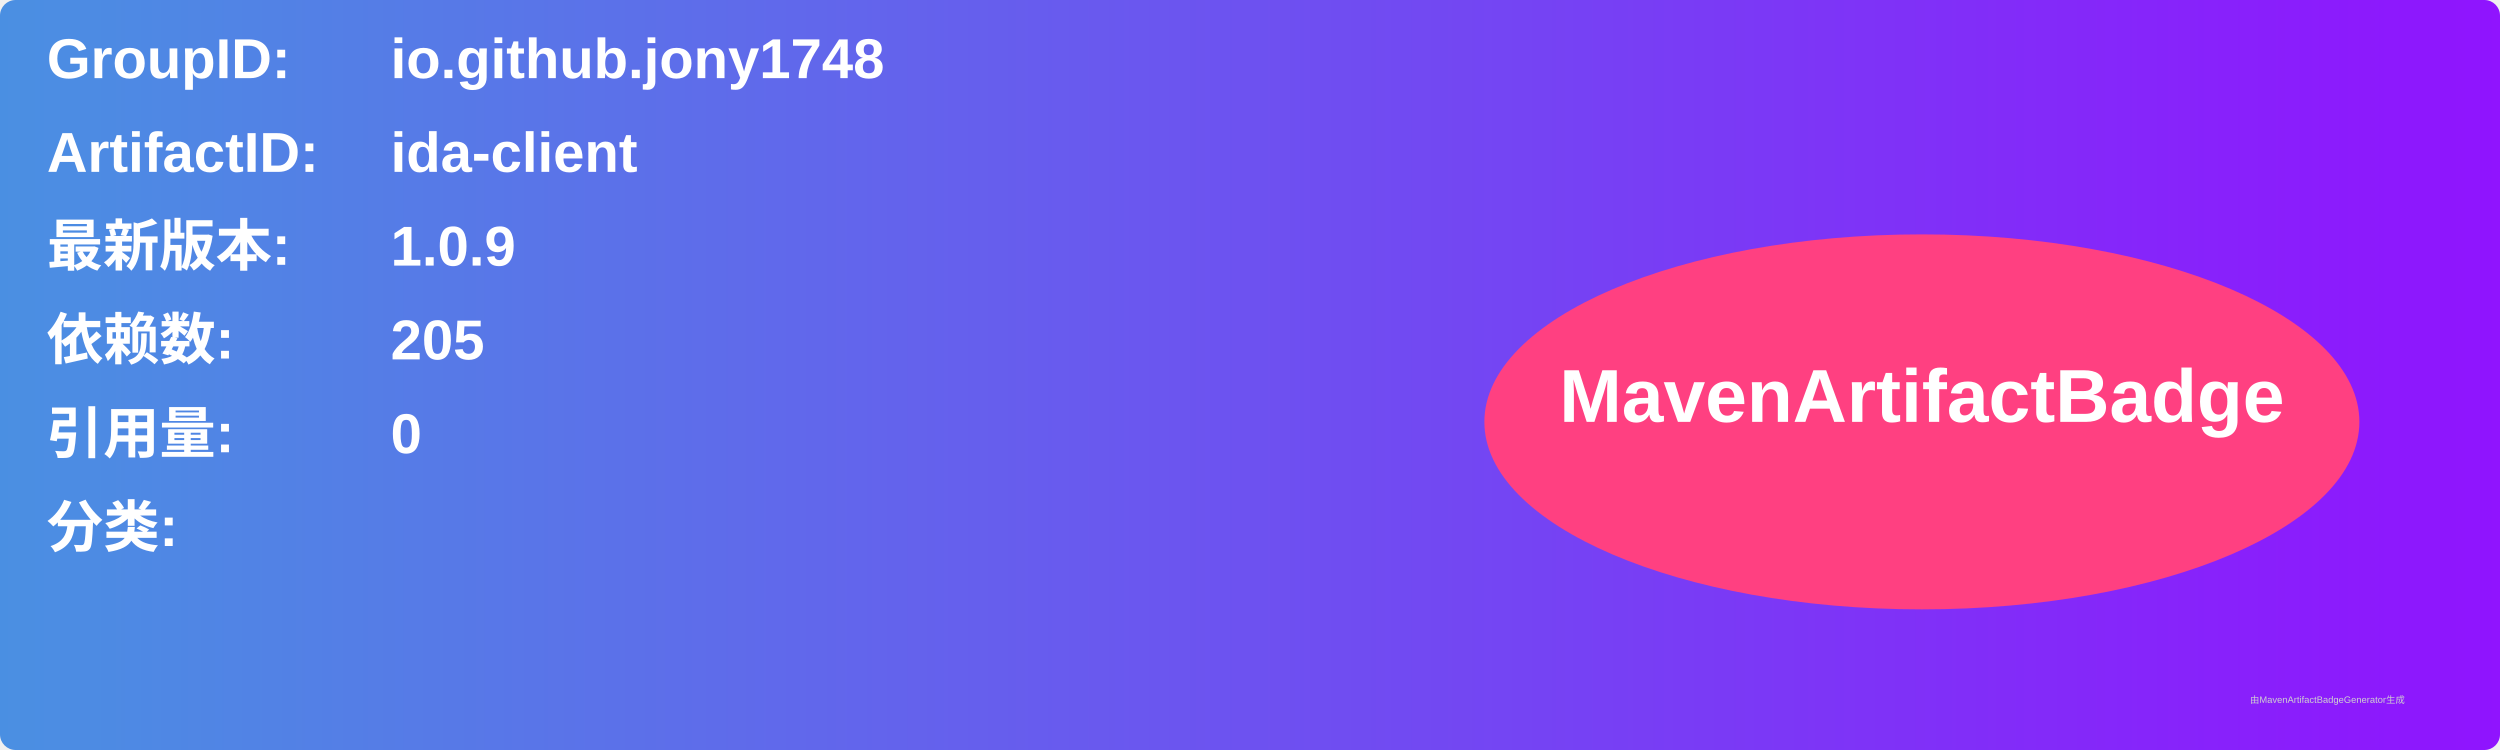
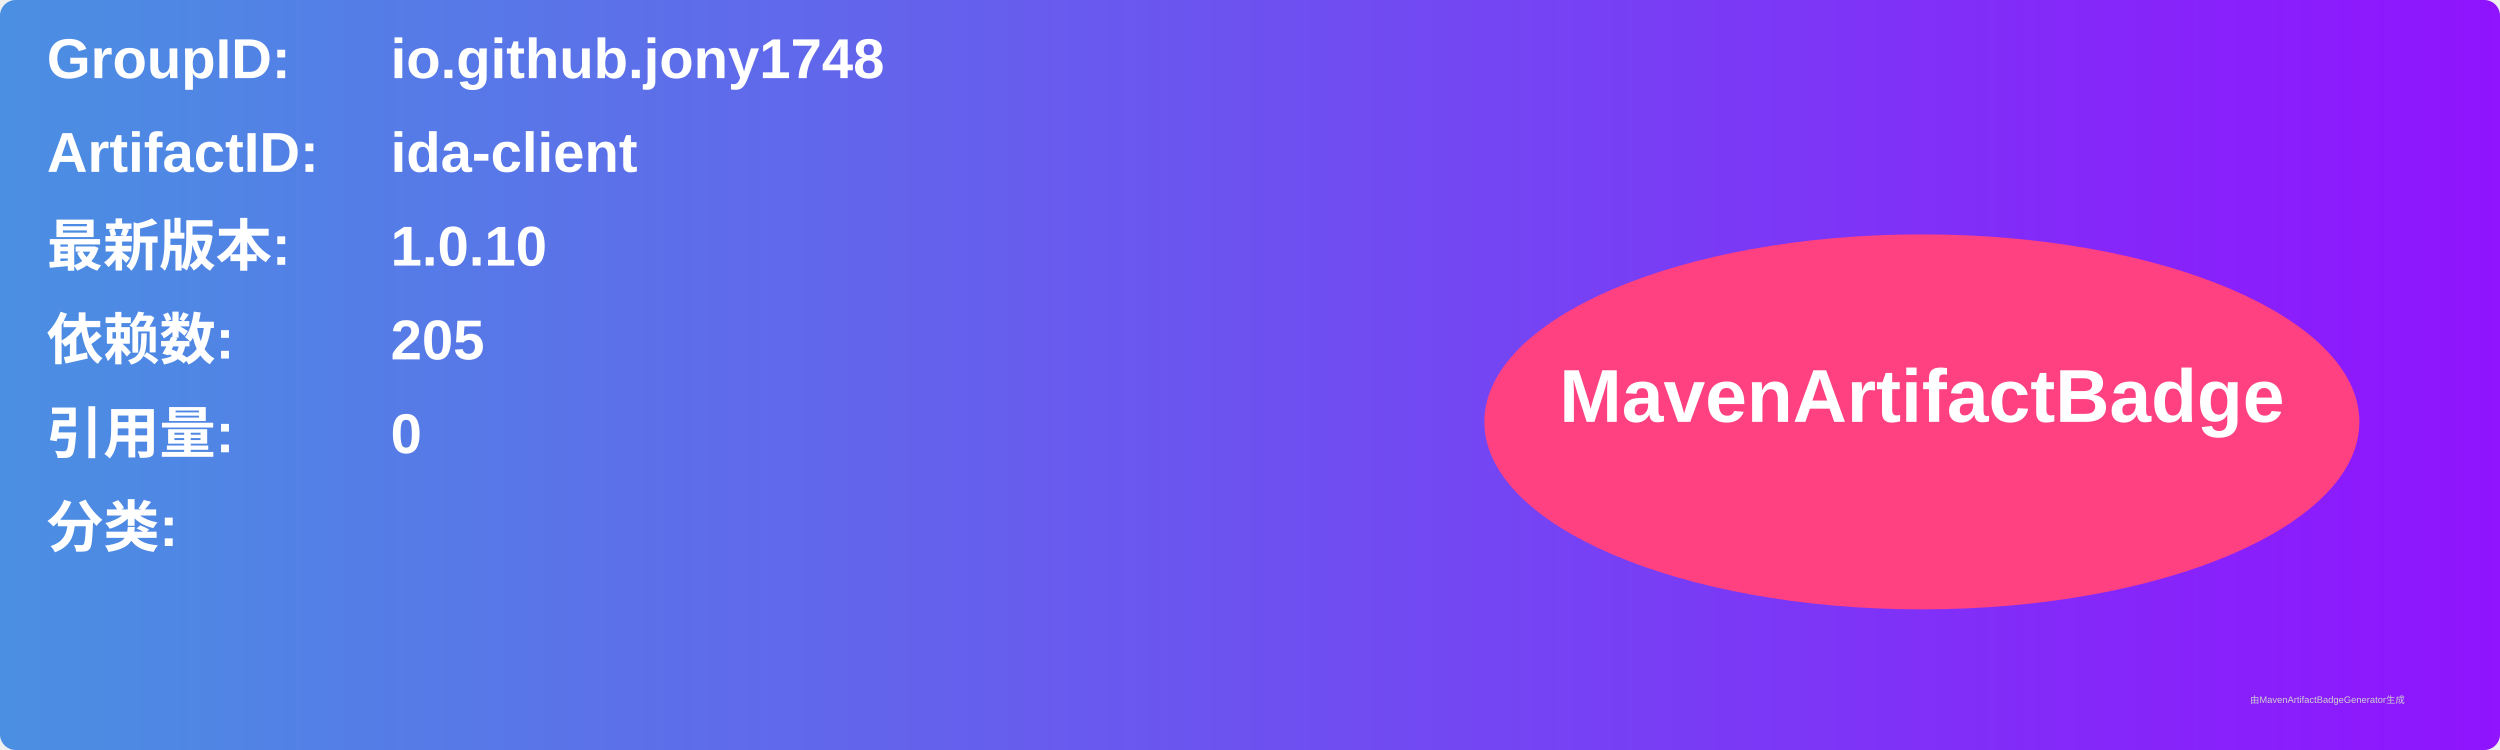
<svg xmlns="http://www.w3.org/2000/svg" width="800" height="240" viewBox="0 0 800 240">
  <linearGradient id="grad" x1="0%" y1="0%" x2="100%" y2="0%">
    <stop offset="0%" stop-color="#4a90e2" />
    <stop offset="100%" stop-color="#9013fe" />
  </linearGradient>
  <rect width="100%" height="100%" rx="5" ry="5" fill="url(#grad)" />
  <g transform="translate(15, 15)">
    <text x="0" y="10" font-family="Arial" font-size="18" fill="white" font-weight="bold" width="260">GroupID:</text>
    <text x="110" y="10" font-family="Arial" font-size="18" fill="white" font-weight="bold" width="460">io.github.jony1748</text>
    <text x="0" y="40" font-family="Arial" font-size="18" fill="white" font-weight="bold" width="260">ArtifactID:</text>
    <text x="110" y="40" font-family="Arial" font-size="18" fill="white" font-weight="bold" width="460">ida-client</text>
    <text x="0" y="70" font-family="Arial" font-size="18" fill="white" font-weight="bold">最新版本:</text>
    <text x="110" y="70" font-family="Arial" font-size="18" fill="white" font-weight="bold">
-       <tspan font-weight="bold">1.0.9</tspan>
+       <tspan font-weight="bold">1.0.10</tspan>
    </text>
    <text x="0" y="100" font-family="Arial" font-size="18" fill="white" font-weight="bold">依赖数: </text>
    <text x="110" y="100" font-family="Arial" font-size="18" fill="white">
      <tspan font-weight="bold">205</tspan>
    </text>
    <text x="0" y="130" font-family="Arial" font-size="18" fill="white" font-weight="bold">引用量: </text>
    <text x="110" y="130" font-family="Arial" font-size="18" fill="white">
      <tspan font-weight="bold">0</tspan>
    </text>
    <text x="0" y="160" font-family="Arial" font-size="18" fill="white" font-weight="bold">分类:</text>
    <text x="10" y="190" font-family="Arial" font-size="10" fill="white">
      <tspan font-weight="bold" />
    </text>
    <ellipse cx="600" cy="120" rx="140" ry="60" fill="#ff4081" />
    <text x="600" y="120" text-anchor="middle" font-family="Arial" font-size="24" fill="white" font-weight="bold">MavenArtifactBadge</text>
  </g>
  <text x="720" y="225" font-family="Arial" font-size="3" fill="#d0d0d0">由MavenArtifactBadgeGenerator生成</text>
</svg>
